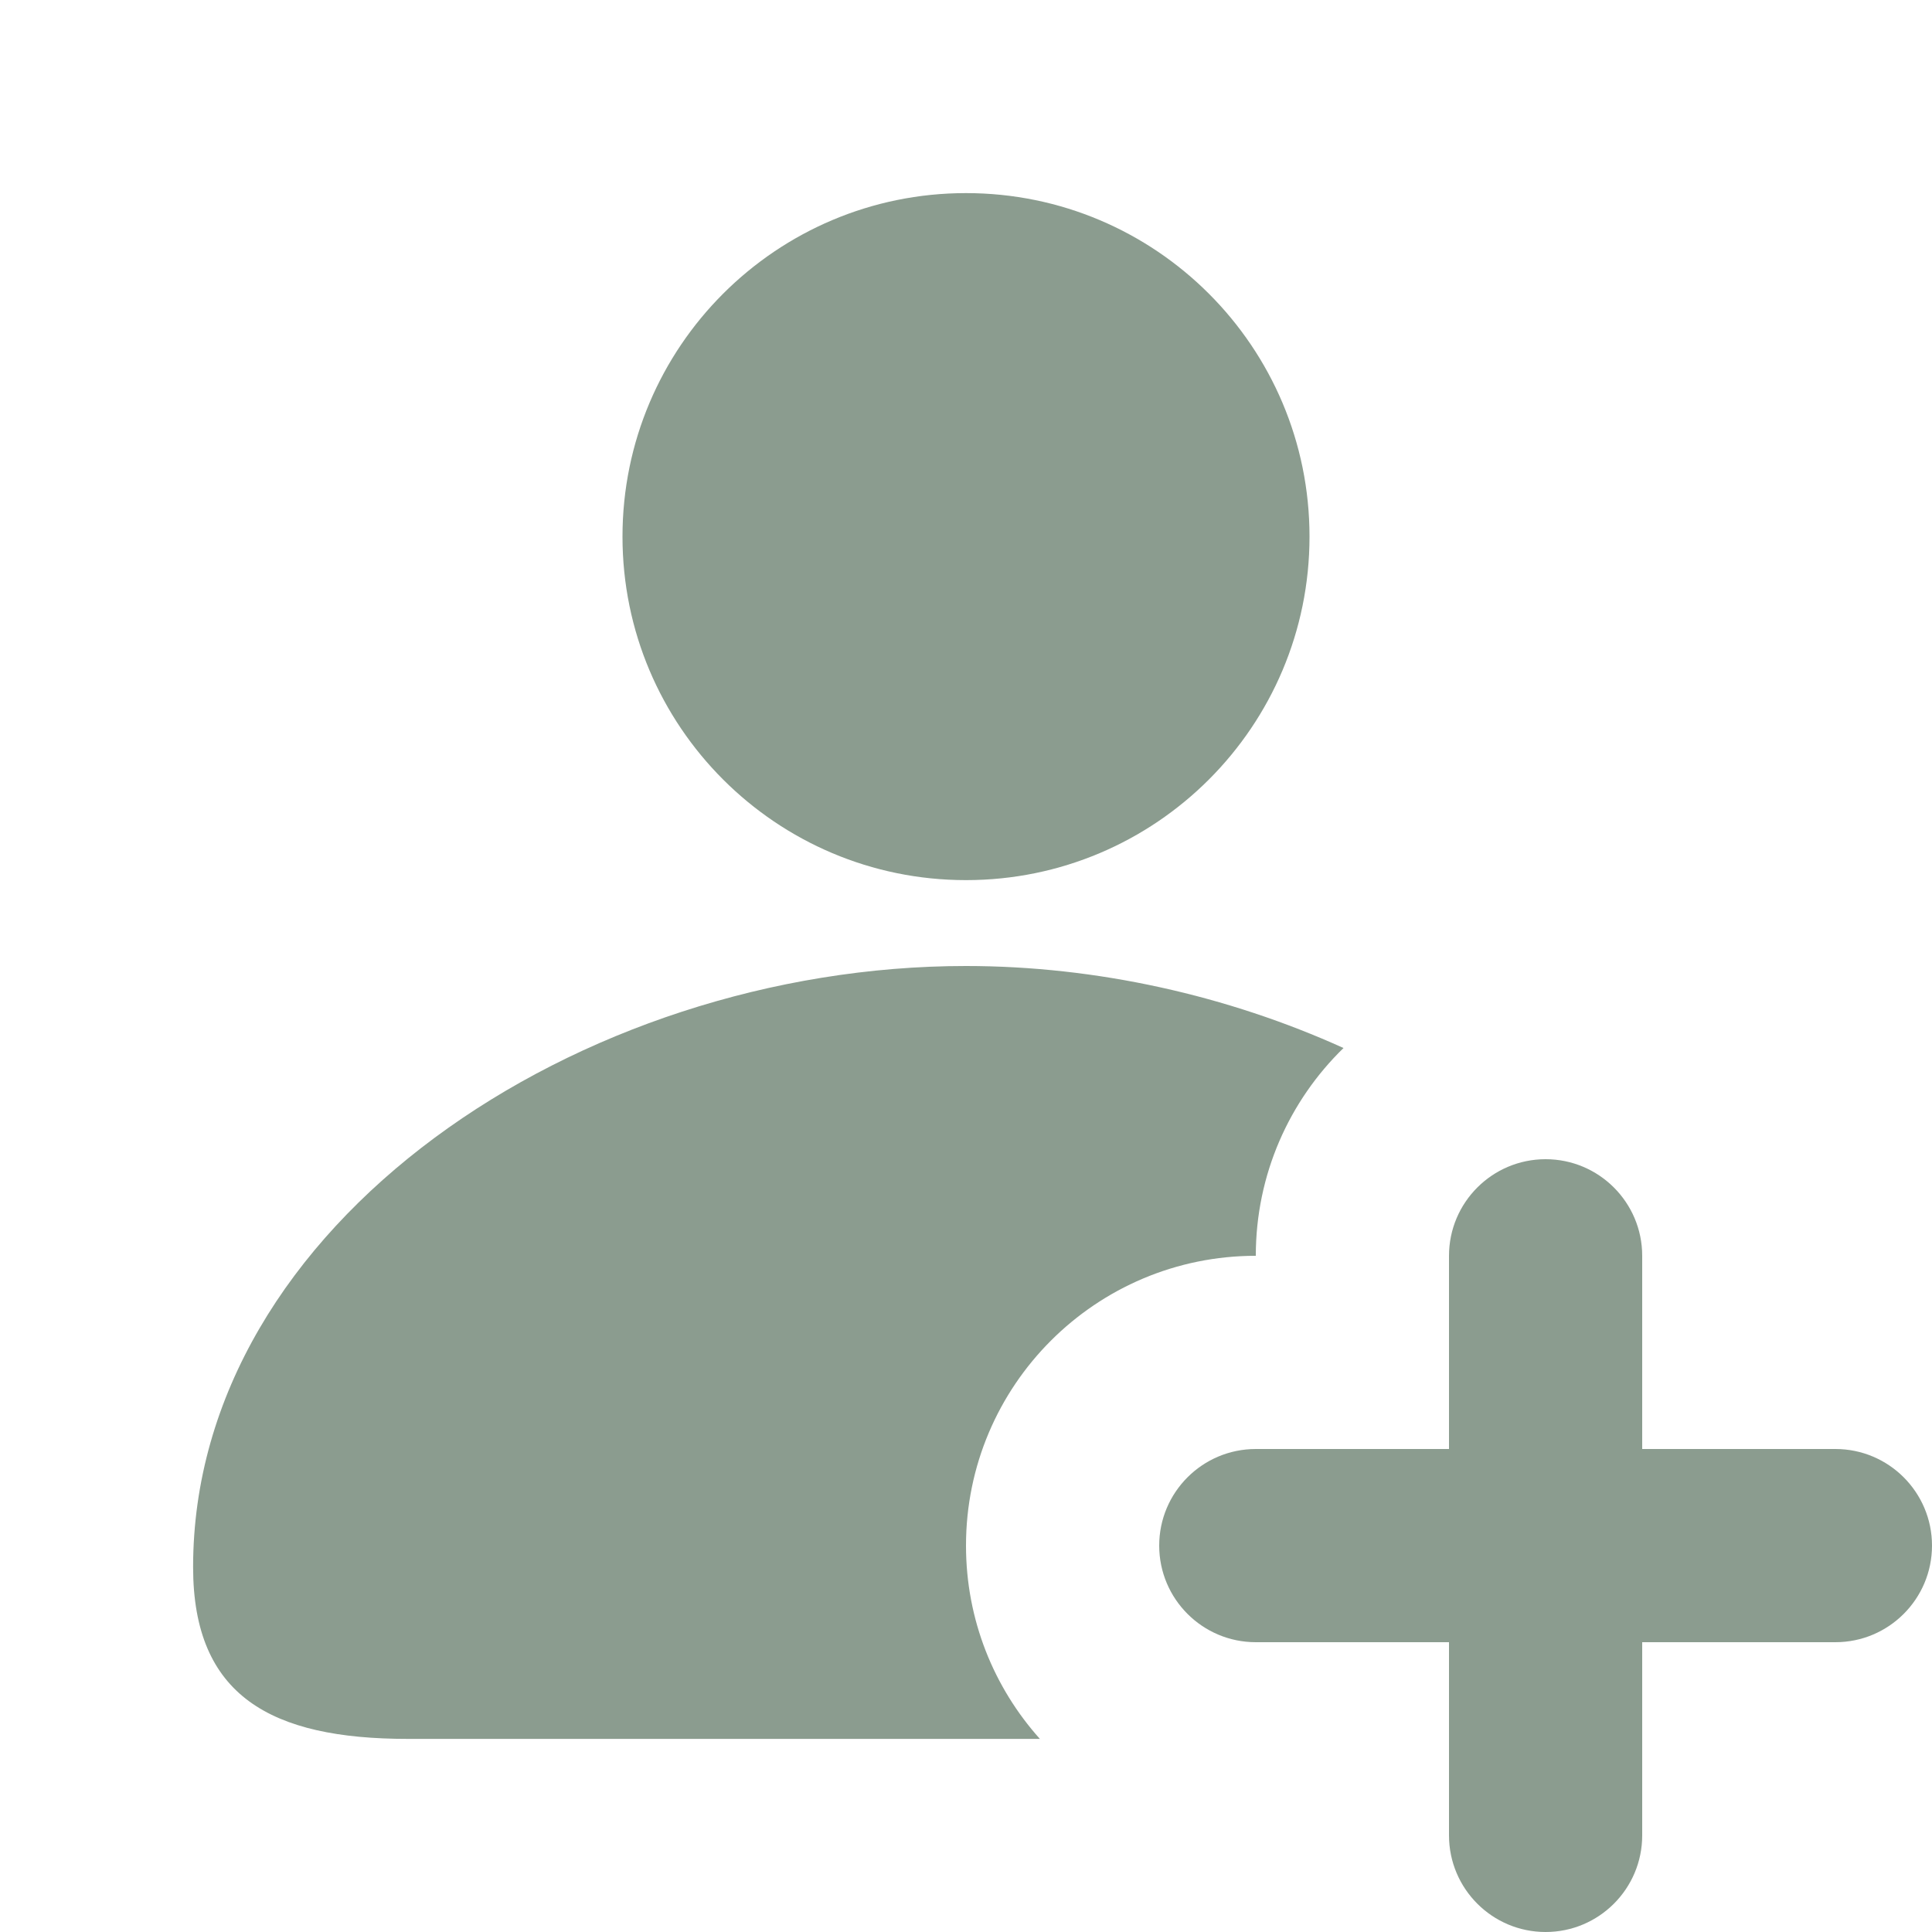
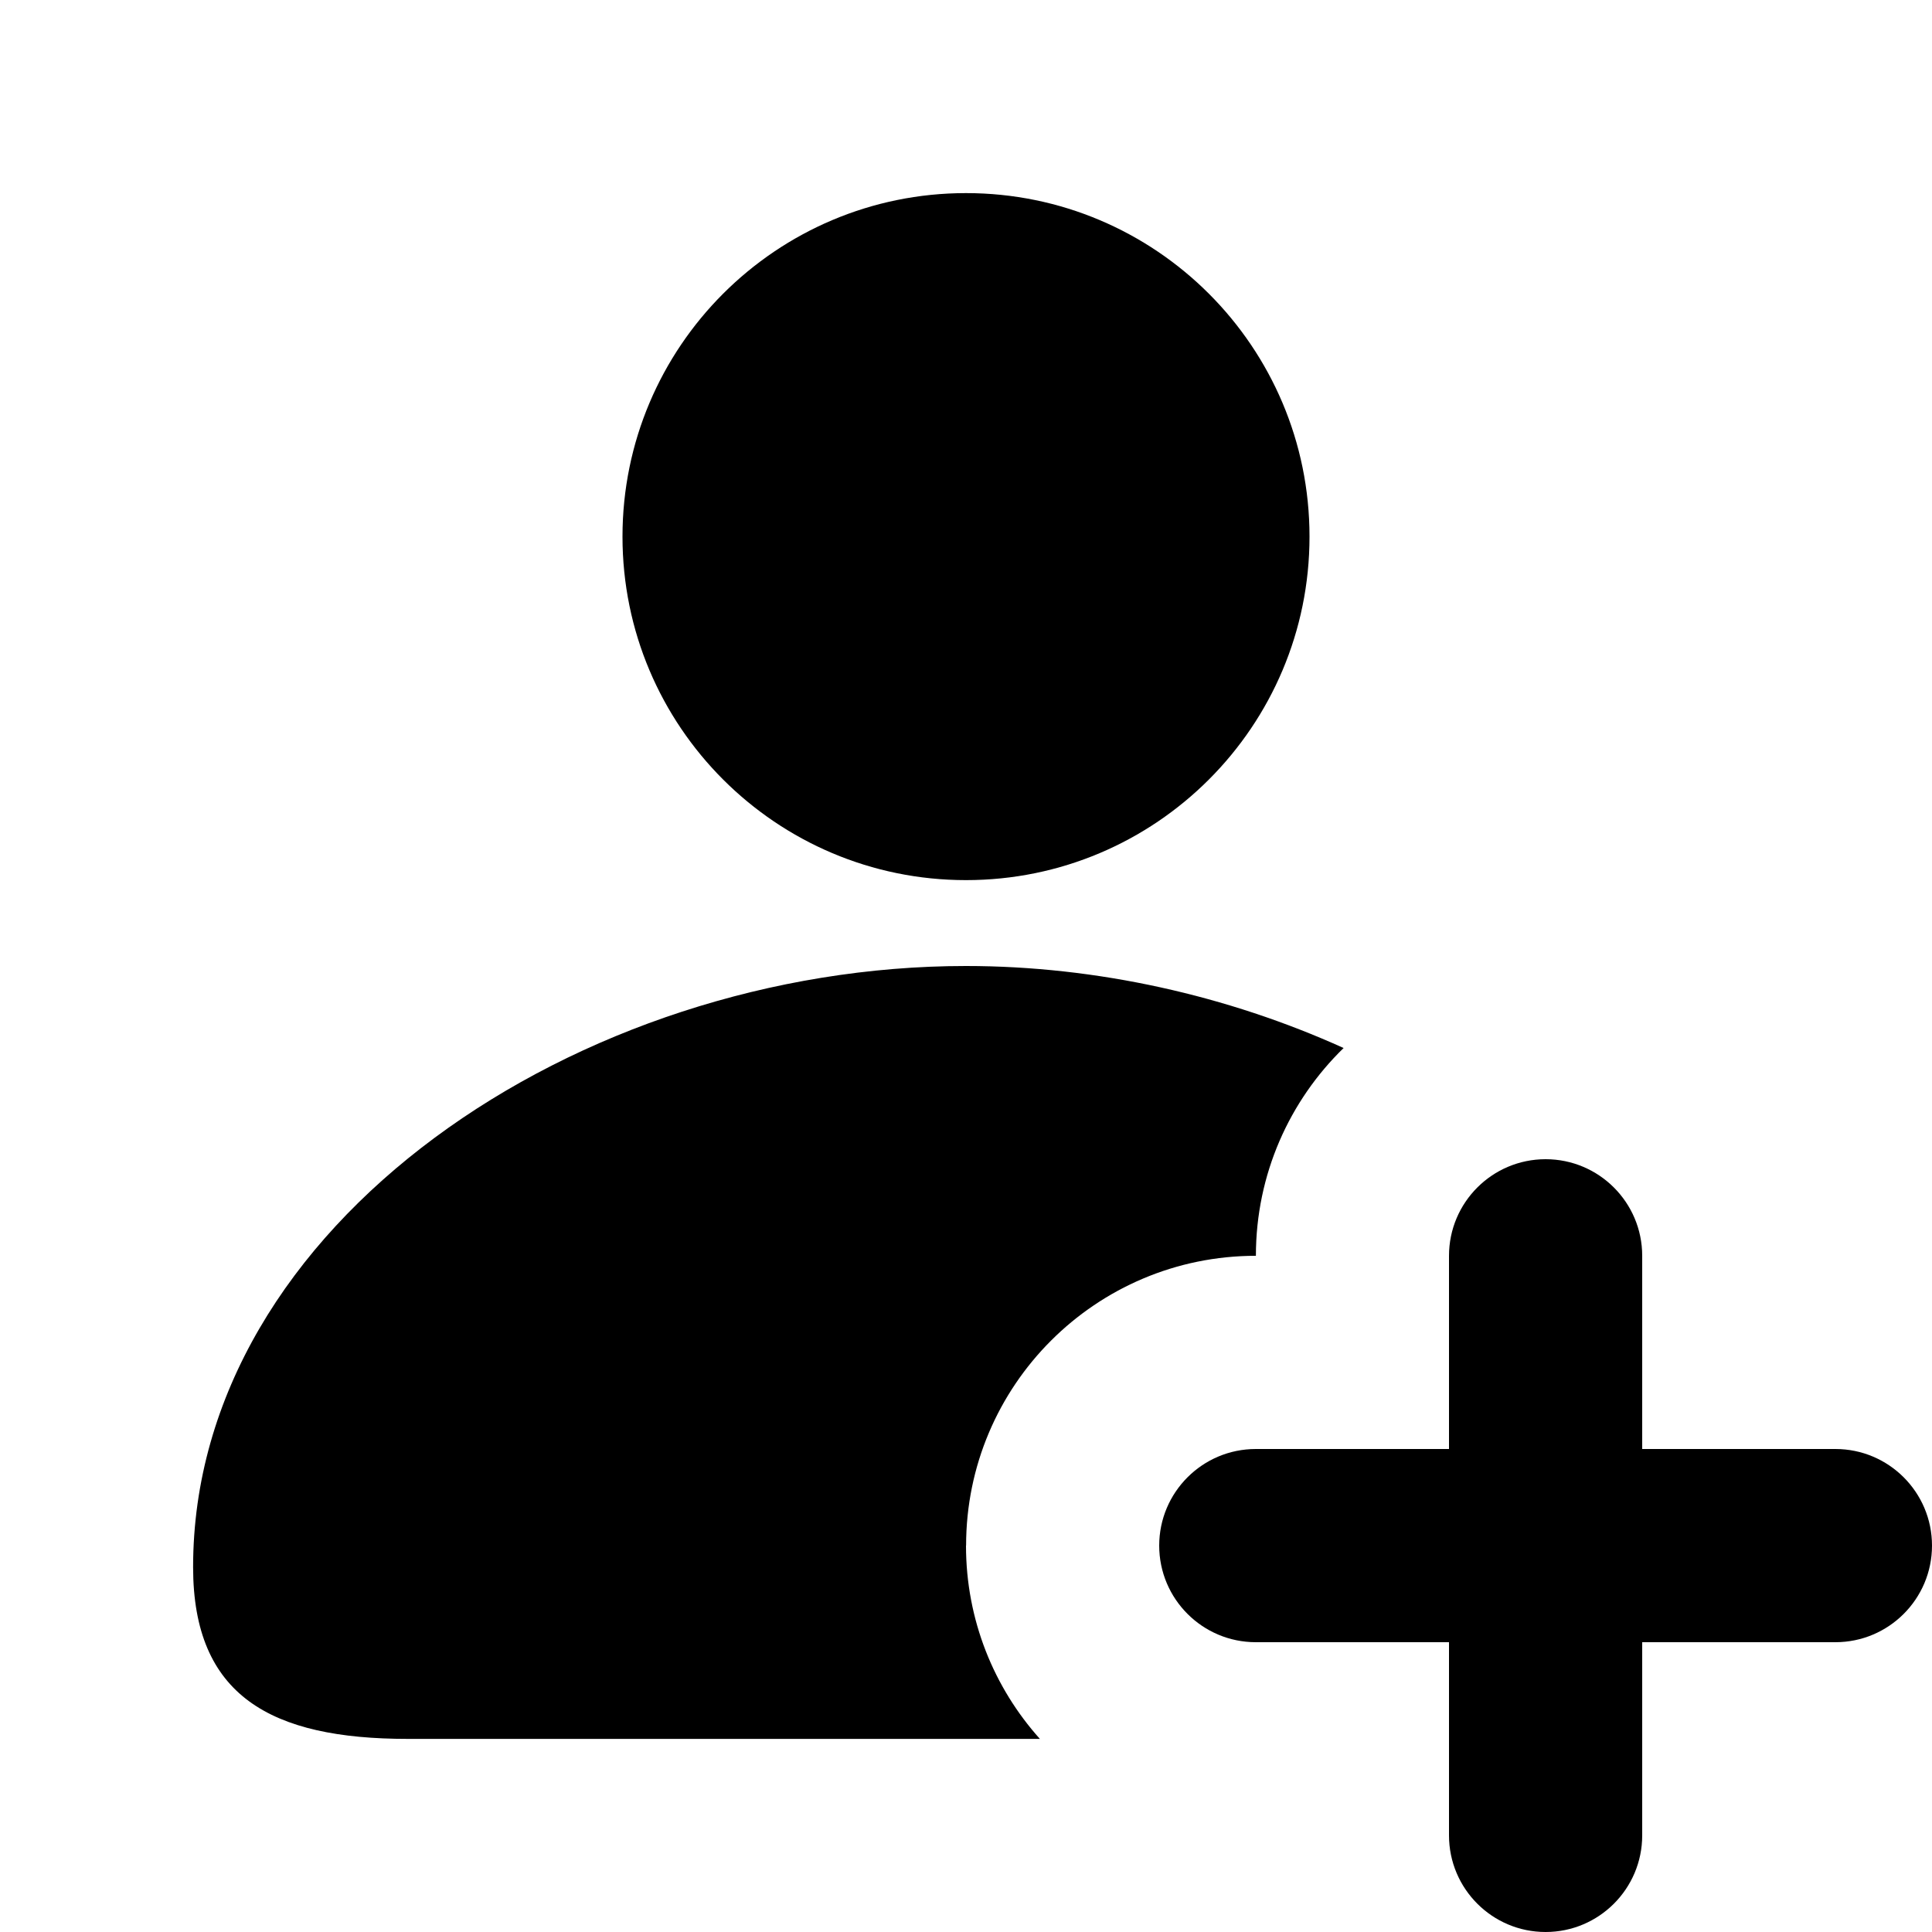
- <svg xmlns="http://www.w3.org/2000/svg" width="20" height="20" viewBox="0 0 20 20" fill="none">
-   <path d="M13.556 5.555C13.556 7.519 11.964 9.111 10 9.111C8.036 9.111 6.444 7.519 6.444 5.555C6.444 3.591 8.036 1.999 10 1.999C11.964 1.999 13.556 3.591 13.556 5.555Z" fill="#8B9C8F" />
-   <path d="M10 16C10 16.769 10.289 17.47 10.765 18.001H4.222C2.806 18.001 1.999 17.557 1.999 16.223C1.999 12.667 6 10 9.999 10C11.354 10 12.709 10.306 13.908 10.849C13.348 11.394 13 12.156 13 13C11.343 13 10 14.343 10 16Z" fill="#8B9C8F" />
-   <path d="M16 12C16.552 12 17 12.448 17 13V15H19C19.552 15 20 15.448 20 16C20 16.552 19.552 17 19 17H17V19C17 19.552 16.552 20 16 20C15.448 20 15 19.552 15 19V17H13C12.448 17 12 16.552 12 16C12 15.448 12.448 15 13 15H15V13C15 12.448 15.448 12 16 12Z" fill="#8B9C8F" />
+ <svg xmlns="http://www.w3.org/2000/svg" version="1.1" viewBox="0 0 20 20">
+   <g>
+     <g id="Layer_1">
+       <path d="M13.556,5.555c0,1.964-1.592,3.556-3.556,3.556s-3.556-1.592-3.556-3.556,1.592-3.556,3.556-3.556,3.556,1.592,3.556,3.556Z" />
+       <path d="M10,16c0,.769.289,1.47.765,2.001h-6.543c-1.416,0-2.223-.444-2.223-1.778,0-3.556,4.001-6.223,8-6.223,1.355,0,2.71.306,3.91.849-.56.545-.908,1.307-.908,2.151-1.657,0-3,1.343-3,3Z" />
+       <path d="M16,12c.552,0,1,.448,1,1v2h2c.552,0,1,.448,1,1s-.448,1-1,1h-2v2c0,.552-.448,1-1,1s-1-.448-1-1v-2h-2c-.552,0-1-.448-1-1s.448-1,1-1h2v-2c0-.552.448-1,1-1Z" />
+     </g>
+   </g>
</svg>
